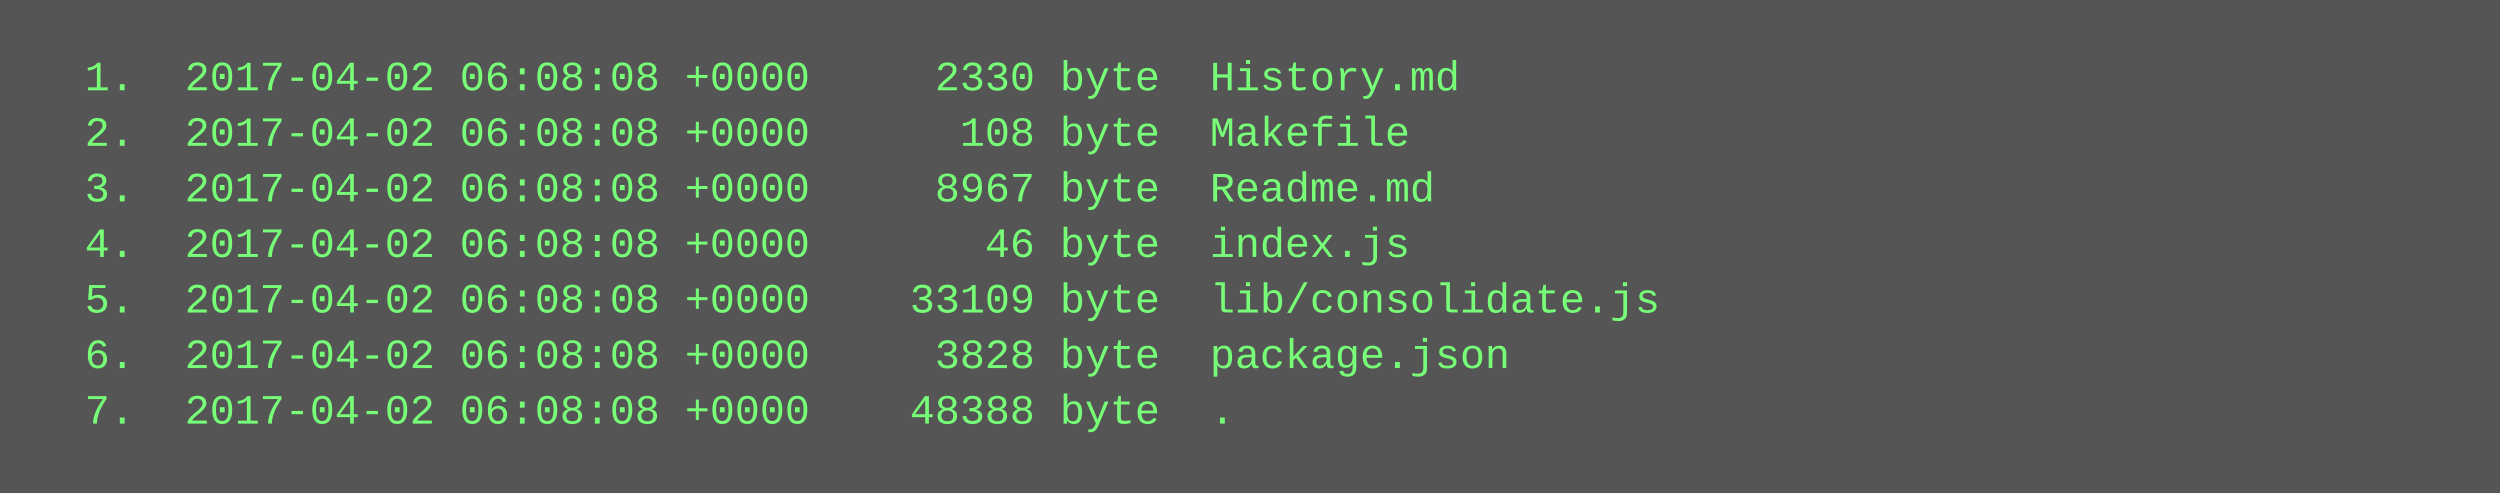
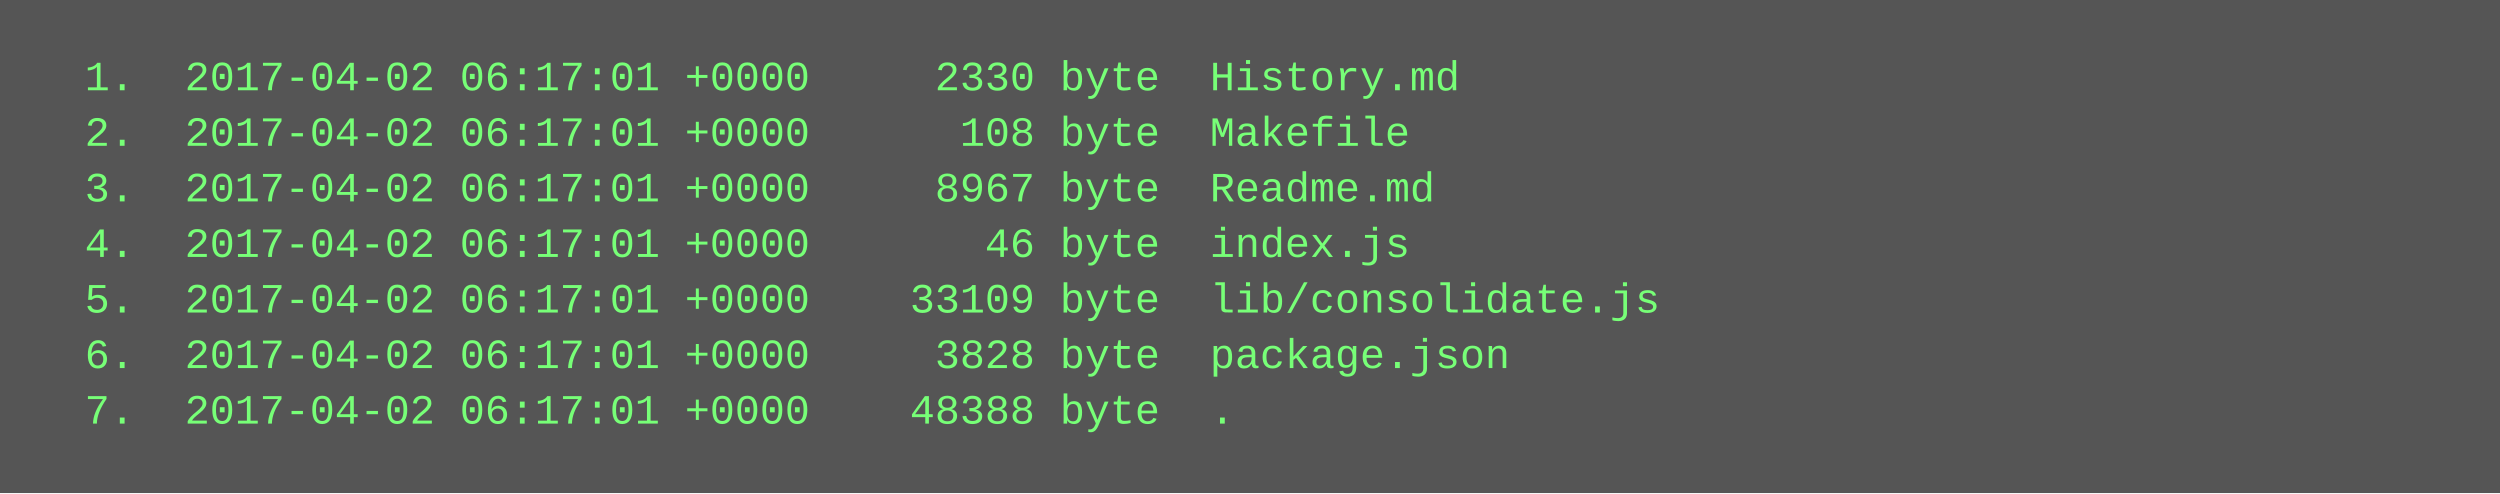
<svg xmlns="http://www.w3.org/2000/svg" height="142" width="720">
  <rect height="142" fill="#555" width="720" />
  <text fill="#7f7" font-family="Courier New" font-size="12" xml:space="preserve">
-     <tspan x="10" y="26">  1.  2017-04-02 06:08:08 +0000     2330 byte  History.md</tspan>
-     <tspan x="10" y="42">  2.  2017-04-02 06:08:08 +0000      108 byte  Makefile</tspan>
-     <tspan x="10" y="58">  3.  2017-04-02 06:08:08 +0000     8967 byte  Readme.md</tspan>
-     <tspan x="10" y="74">  4.  2017-04-02 06:08:08 +0000       46 byte  index.js</tspan>
-     <tspan x="10" y="90">  5.  2017-04-02 06:08:08 +0000    33109 byte  lib/consolidate.js</tspan>
-     <tspan x="10" y="106">  6.  2017-04-02 06:08:08 +0000     3828 byte  package.json</tspan>
-     <tspan x="10" y="122">  7.  2017-04-02 06:08:08 +0000    48388 byte  .</tspan>
+     <tspan x="10" y="26">  1.  2017-04-02 06:17:01 +0000     2330 byte  History.md</tspan>
+     <tspan x="10" y="42">  2.  2017-04-02 06:17:01 +0000      108 byte  Makefile</tspan>
+     <tspan x="10" y="58">  3.  2017-04-02 06:17:01 +0000     8967 byte  Readme.md</tspan>
+     <tspan x="10" y="74">  4.  2017-04-02 06:17:01 +0000       46 byte  index.js</tspan>
+     <tspan x="10" y="90">  5.  2017-04-02 06:17:01 +0000    33109 byte  lib/consolidate.js</tspan>
+     <tspan x="10" y="106">  6.  2017-04-02 06:17:01 +0000     3828 byte  package.json</tspan>
+     <tspan x="10" y="122">  7.  2017-04-02 06:17:01 +0000    48388 byte  .</tspan>
  </text>
</svg>
